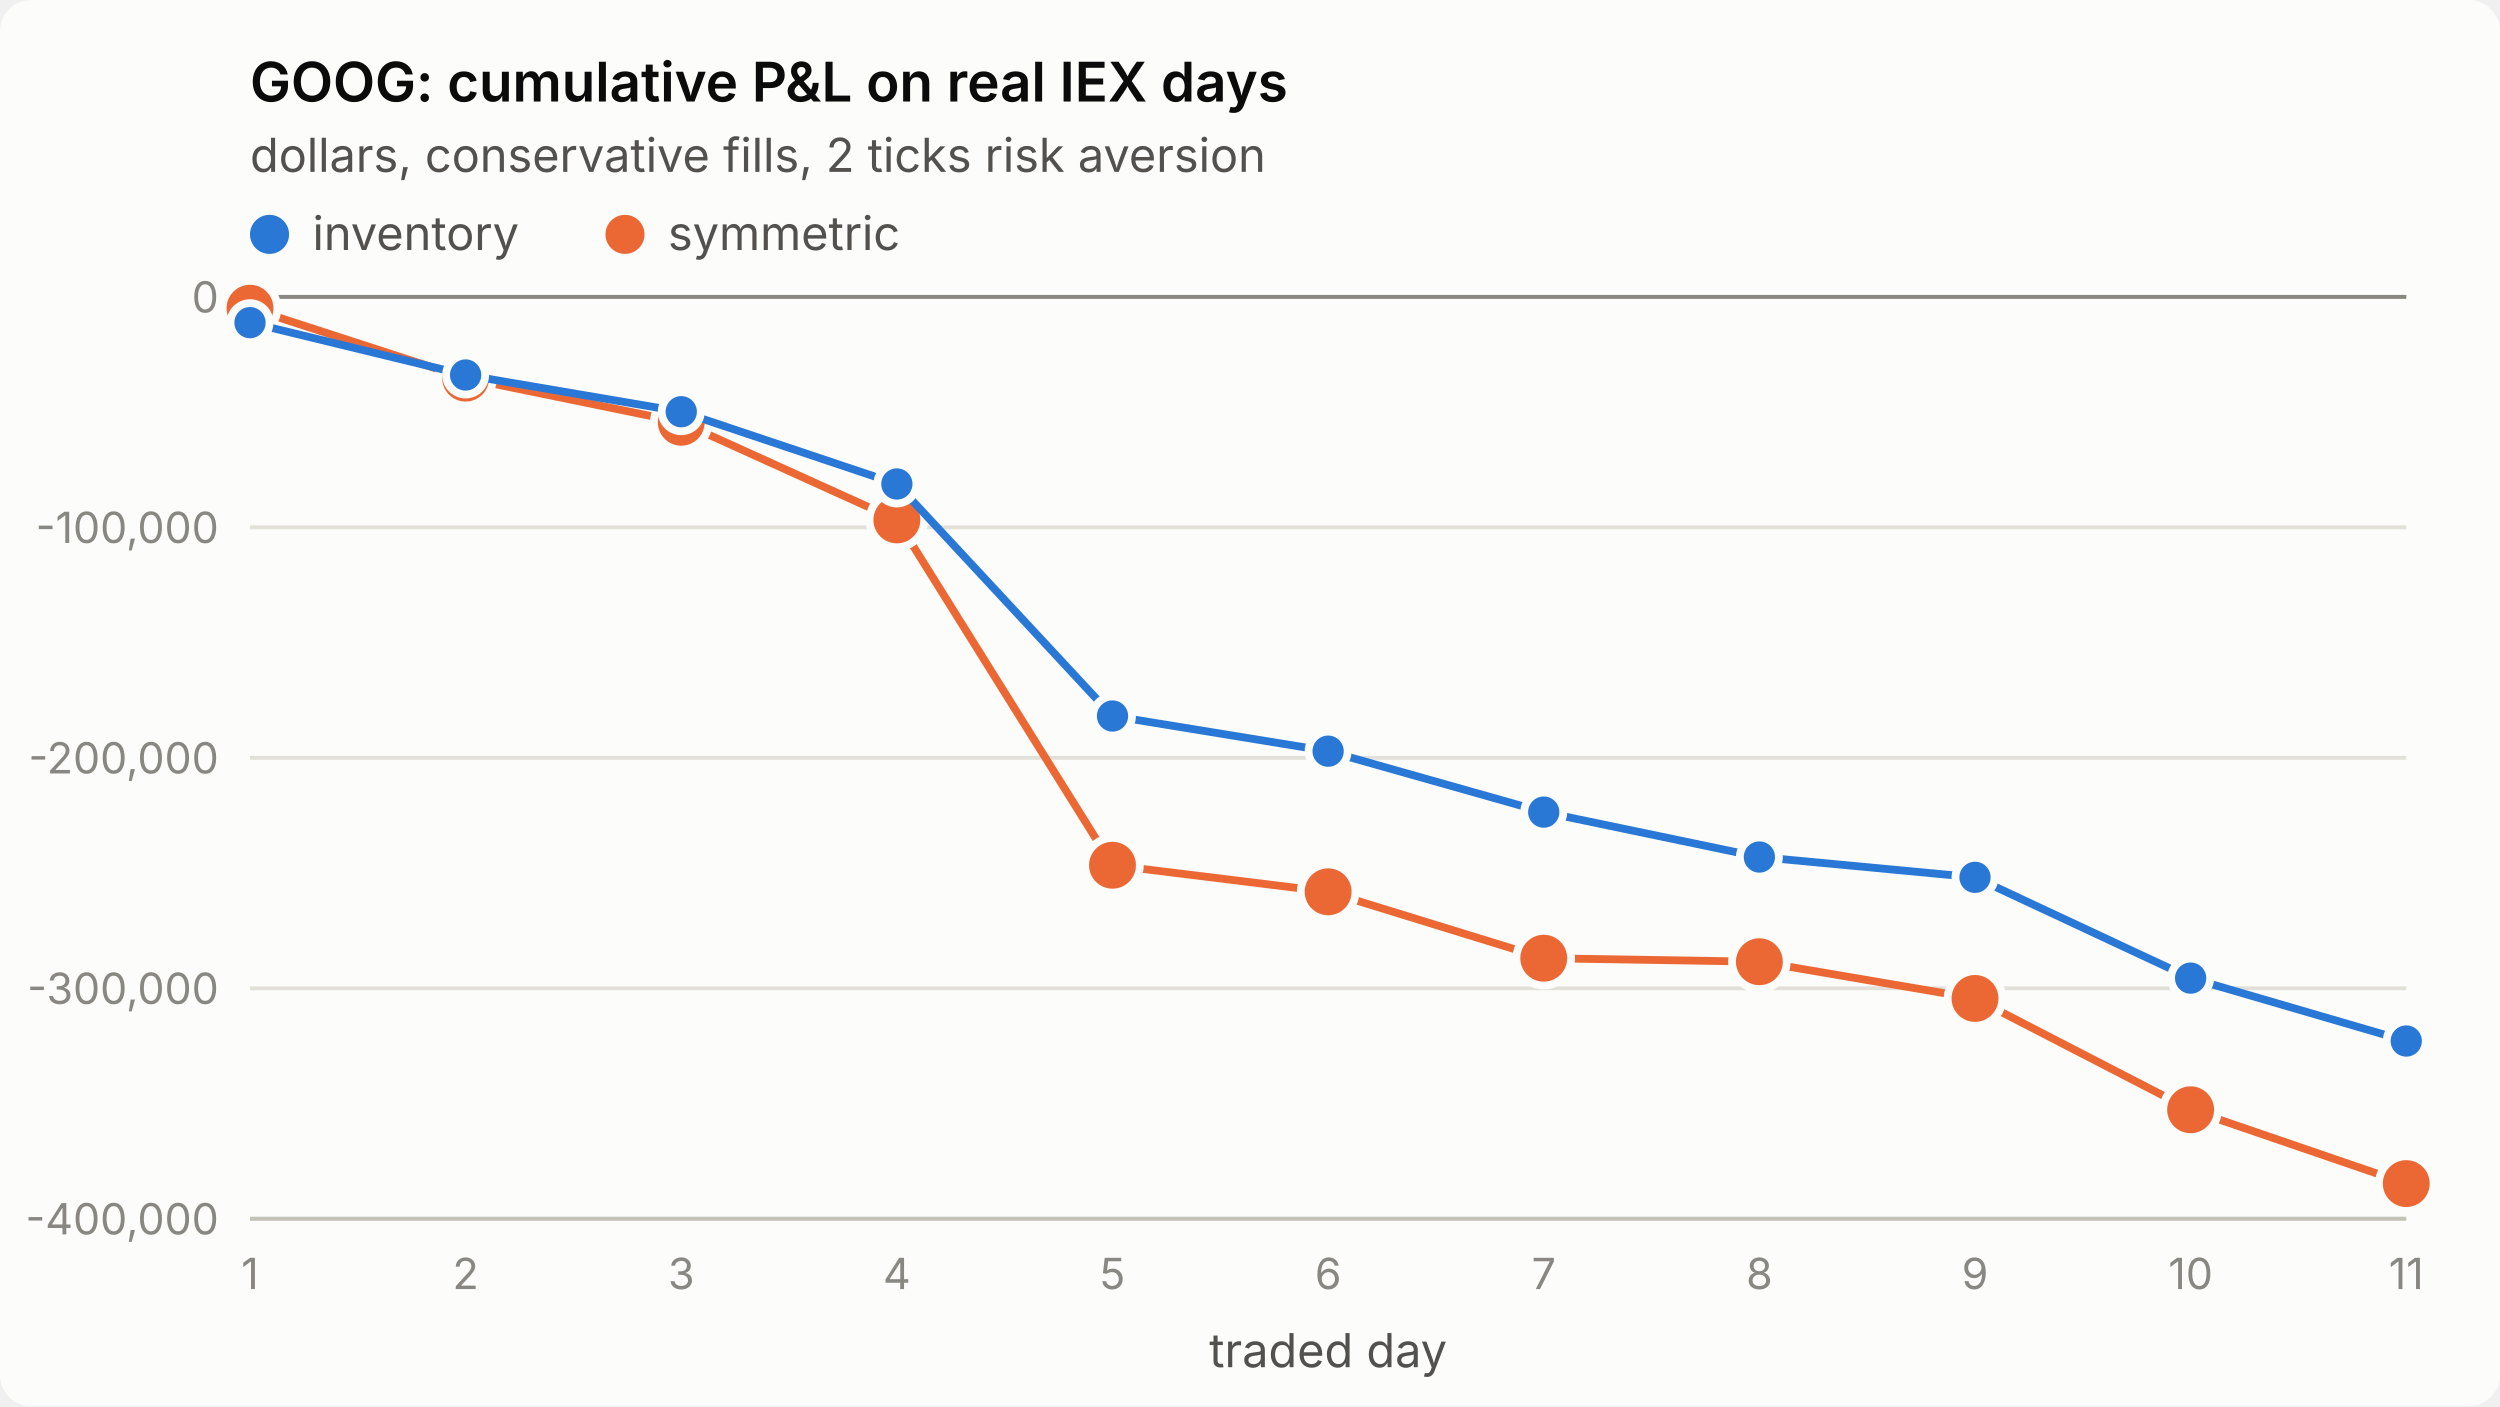
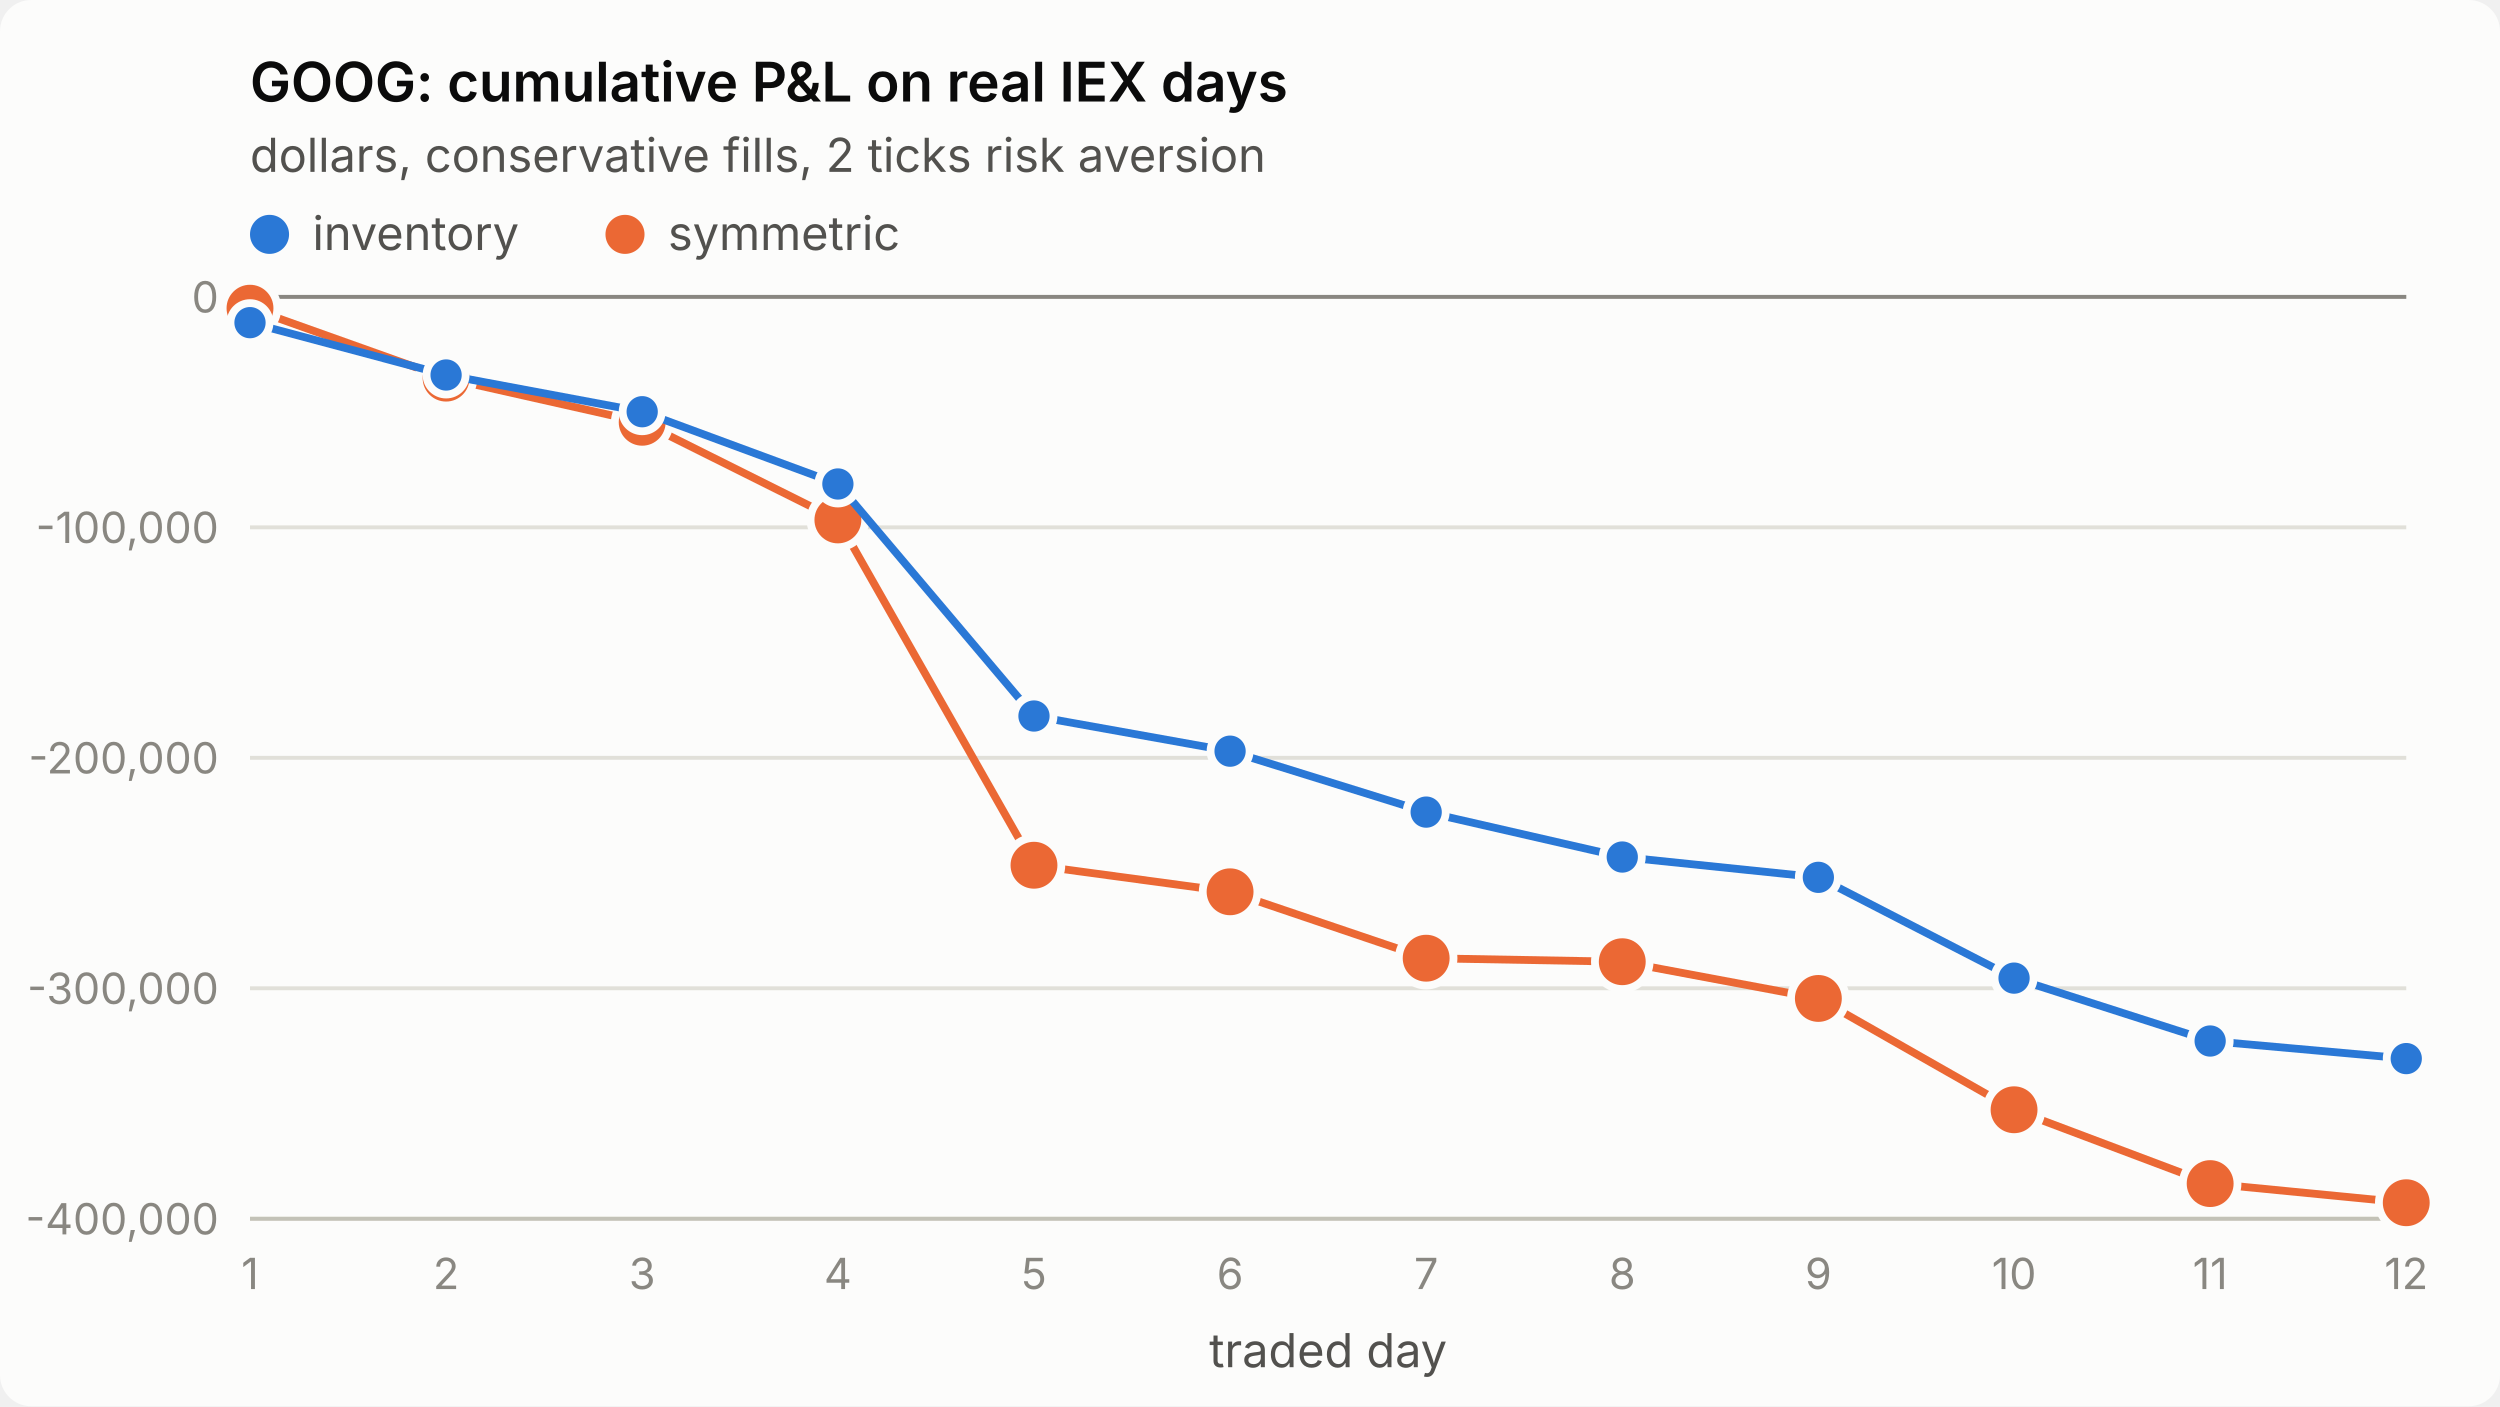
<svg xmlns="http://www.w3.org/2000/svg" viewBox="0 0 640 360" width="640" height="360" role="img" aria-label="GOOG: cumulative P&amp;L on real IEX days">
  <style>
.surface{fill:#fcfcfb}.title{fill:#0b0b0b;font-weight:600;font-size:14px}
.sub,.legend{fill:#52514e;font-size:12px}.tick{fill:#898781;font-size:11px;font-variant-numeric:tabular-nums}
.grid{stroke:#e1e0d9;stroke-width:1}.axis{stroke:#c3c2b7;stroke-width:1}.ref{stroke:#898781;stroke-width:1}
.s1{stroke:#2a78d6}.s2{stroke:#eb6834}.f1{fill:#2a78d6}.f2{fill:#eb6834}
.line{fill:none;stroke-width:2;stroke-linejoin:round;stroke-linecap:round}
.dot{stroke:#fcfcfb;stroke-width:2}
text{font-family:system-ui,-apple-system,"Segoe UI",sans-serif}
@media (prefers-color-scheme: dark){
.surface{fill:#1a1a19}.title{fill:#ffffff}.sub,.legend{fill:#c3c2b7}
.grid{stroke:#2c2c2a}.axis{stroke:#383835}.dot{stroke:#1a1a19}
.s1{stroke:#3987e5}.s2{stroke:#d95926}.f1{fill:#3987e5}.f2{fill:#d95926}}
</style>
  <rect class="surface" width="640" height="360" rx="8" />
  <text class="title" x="64" y="26">GOOG: cumulative P&amp;L on real IEX days</text>
  <text class="sub" x="64" y="44">dollars, conservative fills, 2 ticks risk aversion</text>
  <line class="grid" x1="64" x2="616" y1="312.0" y2="312.0" />
  <text class="tick" x="56" y="316.0" text-anchor="end">-400,000</text>
  <line class="grid" x1="64" x2="616" y1="253.0" y2="253.0" />
  <text class="tick" x="56" y="257.0" text-anchor="end">-300,000</text>
  <line class="grid" x1="64" x2="616" y1="194.0" y2="194.0" />
  <text class="tick" x="56" y="198.0" text-anchor="end">-200,000</text>
  <line class="grid" x1="64" x2="616" y1="135.0" y2="135.0" />
  <text class="tick" x="56" y="139.0" text-anchor="end">-100,000</text>
  <line class="grid" x1="64" x2="616" y1="76.0" y2="76.0" />
  <text class="tick" x="56" y="80.0" text-anchor="end">0</text>
  <line class="axis" x1="64" x2="616" y1="312" y2="312" />
  <text class="tick" x="64.0" y="330" text-anchor="middle">1</text>
-   <text class="tick" x="119.2" y="330" text-anchor="middle">2</text>
-   <text class="tick" x="174.4" y="330" text-anchor="middle">3</text>
-   <text class="tick" x="229.6" y="330" text-anchor="middle">4</text>
-   <text class="tick" x="284.8" y="330" text-anchor="middle">5</text>
-   <text class="tick" x="340.0" y="330" text-anchor="middle">6</text>
-   <text class="tick" x="395.2" y="330" text-anchor="middle">7</text>
-   <text class="tick" x="450.4" y="330" text-anchor="middle">8</text>
-   <text class="tick" x="505.6" y="330" text-anchor="middle">9</text>
-   <text class="tick" x="560.8" y="330" text-anchor="middle">10</text>
-   <text class="tick" x="616.0" y="330" text-anchor="middle">11</text>
+   <text class="tick" x="114.2" y="330" text-anchor="middle">2</text>
+   <text class="tick" x="164.4" y="330" text-anchor="middle">3</text>
+   <text class="tick" x="214.5" y="330" text-anchor="middle">4</text>
+   <text class="tick" x="264.7" y="330" text-anchor="middle">5</text>
+   <text class="tick" x="314.9" y="330" text-anchor="middle">6</text>
+   <text class="tick" x="365.1" y="330" text-anchor="middle">7</text>
+   <text class="tick" x="415.3" y="330" text-anchor="middle">8</text>
+   <text class="tick" x="465.5" y="330" text-anchor="middle">9</text>
+   <text class="tick" x="515.6" y="330" text-anchor="middle">10</text>
+   <text class="tick" x="565.8" y="330" text-anchor="middle">11</text>
+   <text class="tick" x="616.0" y="330" text-anchor="middle">12</text>
  <text class="sub" x="340.0" y="350" text-anchor="middle">traded day</text>
  <line class="ref" x1="64" x2="616" y1="76.0" y2="76.0" />
-   <polyline class="line s2" points="64.0,78.9 119.2,96.8 174.4,108.1 229.6,133.1 284.8,221.5 340.0,228.3 395.2,245.3 450.4,246.2 505.6,255.6 560.8,284.1 616.0,303.0" />
+   <polyline class="line s2" points="64.0,78.9 114.2,96.8 164.4,108.1 214.5,133.1 264.7,221.5 314.9,228.3 365.1,245.3 415.3,246.2 465.5,255.6 515.6,284.1 565.8,303.0 616.0,307.9" />
  <circle class="dot f2" cx="64.0" cy="78.9" r="7" />
-   <circle class="dot f2" cx="119.2" cy="96.8" r="7" />
-   <circle class="dot f2" cx="174.4" cy="108.1" r="7" />
-   <circle class="dot f2" cx="229.6" cy="133.1" r="7" />
-   <circle class="dot f2" cx="284.8" cy="221.5" r="7" />
-   <circle class="dot f2" cx="340.0" cy="228.3" r="7" />
-   <circle class="dot f2" cx="395.2" cy="245.3" r="7" />
-   <circle class="dot f2" cx="450.4" cy="246.2" r="7" />
-   <circle class="dot f2" cx="505.6" cy="255.6" r="7" />
-   <circle class="dot f2" cx="560.8" cy="284.1" r="7" />
-   <circle class="dot f2" cx="616.0" cy="303.0" r="7" />
-   <polyline class="line s1" points="64.0,82.6 119.2,96.0 174.4,105.4 229.6,123.9 284.8,183.3 340.0,192.3 395.2,207.9 450.4,219.4 505.6,224.6 560.8,250.4 616.0,266.5" />
+   <circle class="dot f2" cx="114.2" cy="96.8" r="7" />
+   <circle class="dot f2" cx="164.4" cy="108.1" r="7" />
+   <circle class="dot f2" cx="214.5" cy="133.1" r="7" />
+   <circle class="dot f2" cx="264.7" cy="221.5" r="7" />
+   <circle class="dot f2" cx="314.9" cy="228.3" r="7" />
+   <circle class="dot f2" cx="365.1" cy="245.3" r="7" />
+   <circle class="dot f2" cx="415.3" cy="246.2" r="7" />
+   <circle class="dot f2" cx="465.5" cy="255.6" r="7" />
+   <circle class="dot f2" cx="515.6" cy="284.1" r="7" />
+   <circle class="dot f2" cx="565.8" cy="303.0" r="7" />
+   <circle class="dot f2" cx="616.0" cy="307.9" r="7" />
+   <polyline class="line s1" points="64.0,82.6 114.2,96.0 164.4,105.4 214.5,123.9 264.7,183.3 314.9,192.3 365.1,207.9 415.3,219.4 465.5,224.6 515.6,250.4 565.8,266.5 616.0,271.0" />
  <circle class="dot f1" cx="64.0" cy="82.6" r="5" />
-   <circle class="dot f1" cx="119.2" cy="96.0" r="5" />
-   <circle class="dot f1" cx="174.4" cy="105.4" r="5" />
-   <circle class="dot f1" cx="229.6" cy="123.9" r="5" />
-   <circle class="dot f1" cx="284.8" cy="183.3" r="5" />
-   <circle class="dot f1" cx="340.0" cy="192.3" r="5" />
-   <circle class="dot f1" cx="395.2" cy="207.9" r="5" />
-   <circle class="dot f1" cx="450.4" cy="219.4" r="5" />
-   <circle class="dot f1" cx="505.6" cy="224.6" r="5" />
-   <circle class="dot f1" cx="560.8" cy="250.4" r="5" />
-   <circle class="dot f1" cx="616.0" cy="266.5" r="5" />
+   <circle class="dot f1" cx="114.2" cy="96.0" r="5" />
+   <circle class="dot f1" cx="164.4" cy="105.4" r="5" />
+   <circle class="dot f1" cx="214.5" cy="123.9" r="5" />
+   <circle class="dot f1" cx="264.7" cy="183.3" r="5" />
+   <circle class="dot f1" cx="314.9" cy="192.3" r="5" />
+   <circle class="dot f1" cx="365.1" cy="207.9" r="5" />
+   <circle class="dot f1" cx="415.3" cy="219.4" r="5" />
+   <circle class="dot f1" cx="465.5" cy="224.6" r="5" />
+   <circle class="dot f1" cx="515.6" cy="250.4" r="5" />
+   <circle class="dot f1" cx="565.8" cy="266.5" r="5" />
+   <circle class="dot f1" cx="616.0" cy="271.0" r="5" />
  <circle class="f1" cx="69" cy="60" r="5" />
  <text class="legend" x="80" y="64">inventory</text>
  <circle class="f2" cx="160" cy="60" r="5" />
  <text class="legend" x="171" y="64">symmetric</text>
</svg>
